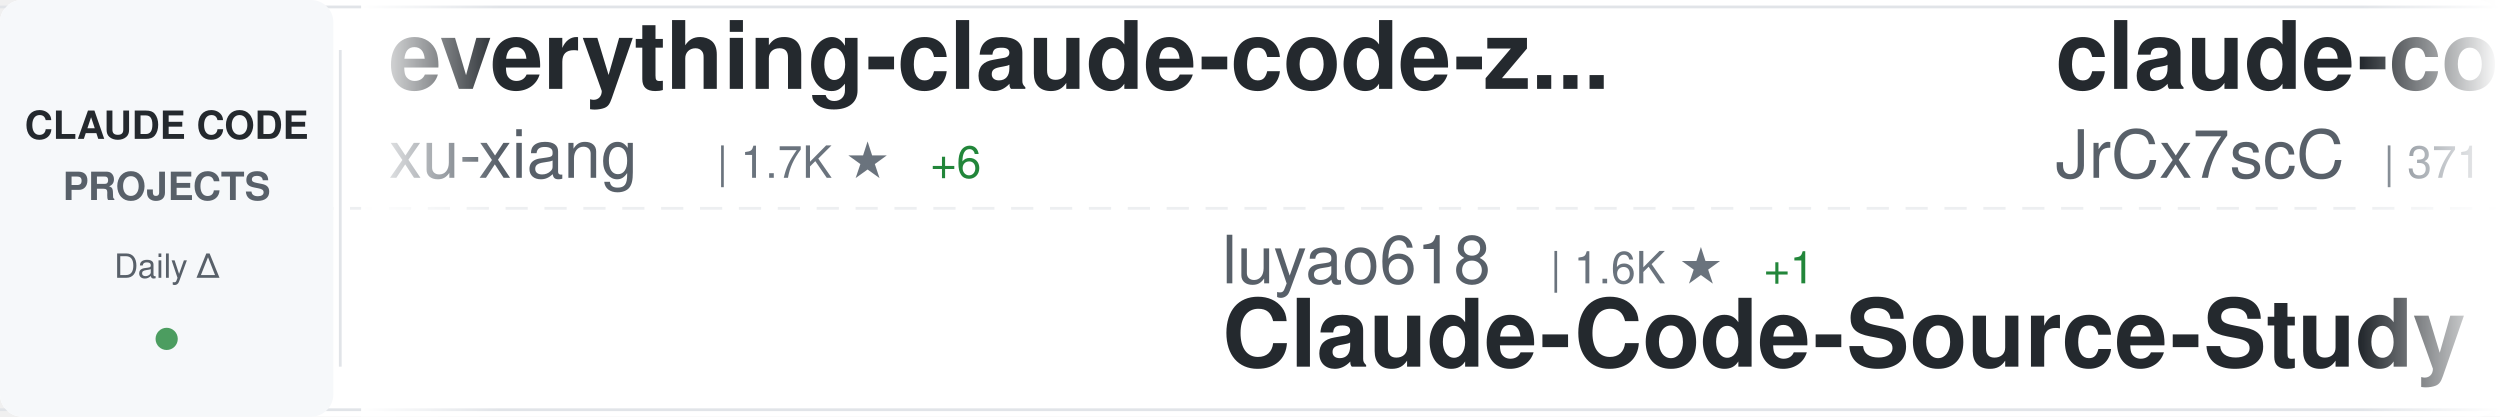
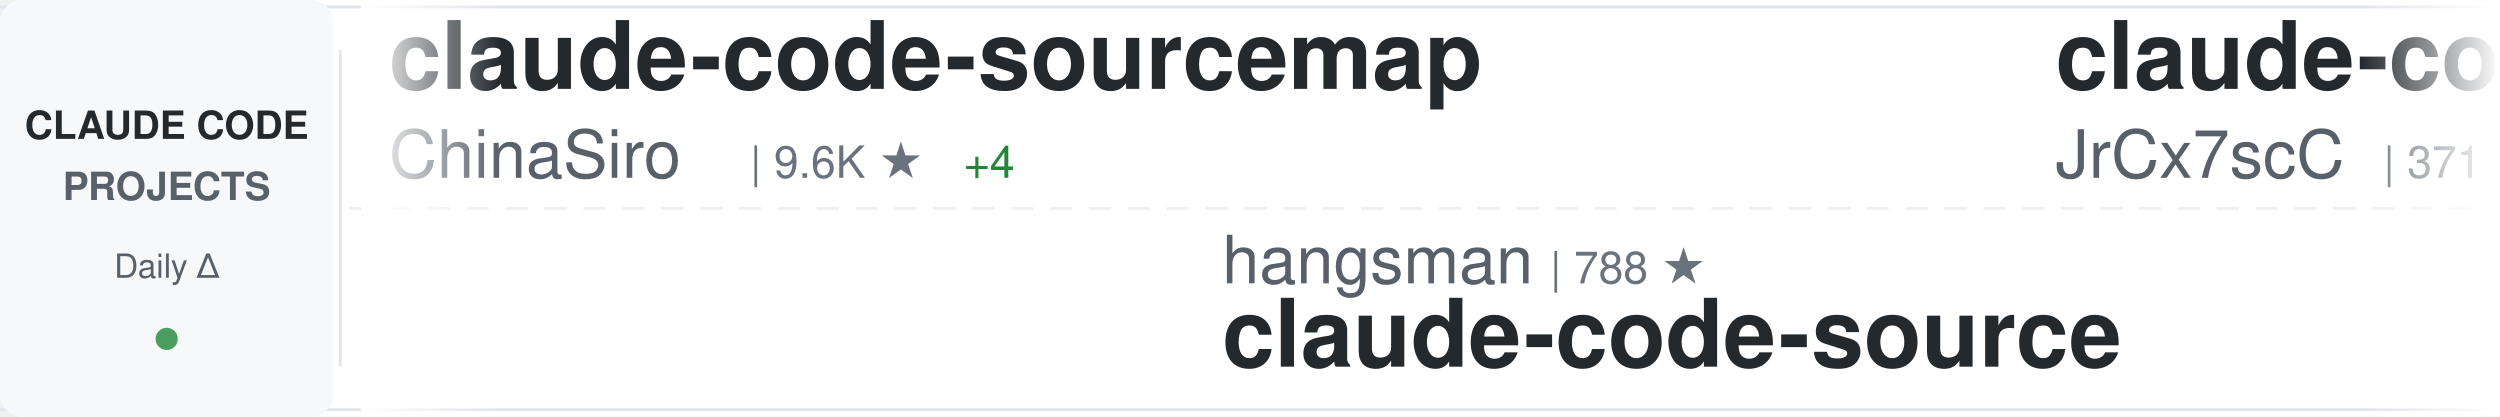
<svg xmlns="http://www.w3.org/2000/svg" width="900" height="150">
  <defs>
    <linearGradient id="awesomeLeftFade" x1="0%" y1="0%" x2="100%" y2="0%">
      <stop offset="0%" style="stop-color:#ffffff;stop-opacity:1" />
      <stop offset="100%" style="stop-color:#ffffff;stop-opacity:0" />
    </linearGradient>
    <linearGradient id="awesomeRightFade" x1="0%" y1="0%" x2="100%" y2="0%">
      <stop offset="0%" style="stop-color:#ffffff;stop-opacity:0" />
      <stop offset="100%" style="stop-color:#ffffff;stop-opacity:1" />
    </linearGradient>
  </defs>
  <rect width="900" height="150" fill="#ffffff" rx="8" />
  <rect x="0" y="2" width="900" height="1" fill="#e1e4e8" />
  <rect x="0" y="147" width="900" height="1" fill="#e1e4e8" />
  <line x1="0" y1="75" x2="900" y2="75" stroke="#e1e4e8" stroke-width="1" stroke-dasharray="8 6" opacity="0.6" />
  <rect x="0" y="0" width="120" height="150" fill="#f6f8fa" rx="8" />
  <text x="60" y="50" font-family="-apple-system, BlinkMacSystemFont, 'Segoe UI', Helvetica, Arial, sans-serif" font-size="14" font-weight="600" fill="#24292e" text-anchor="middle">CLAUDE CODE</text>
  <text x="60" y="72" font-family="-apple-system, BlinkMacSystemFont, 'Segoe UI', Helvetica, Arial, sans-serif" font-size="14" font-weight="600" fill="#586069" text-anchor="middle">PROJECTS</text>
  <text x="60" y="100" font-family="-apple-system, BlinkMacSystemFont, 'Segoe UI', Helvetica, Arial, sans-serif" font-size="12" font-weight="500" fill="#586069" text-anchor="middle">Daily Δ</text>
  <circle cx="60" cy="122" r="4" fill="#22863a" opacity="0.8" />
  <rect x="122" y="18" width="1" height="114" fill="#e1e4e8" />
  <clipPath id="awesomeTickerClip">
    <rect x="130" y="0" width="770" height="150" />
  </clipPath>
  <g clip-path="url(#awesomeTickerClip)">
    <g id="awesomeTickerItems">
      <animateTransform attributeName="transform" attributeType="XML" type="translate" from="0 0" to="-3000 0" dur="54s" repeatCount="indefinite" />
      <g transform="translate(0, 0)">
-         <text x="140" y="32" font-family="-apple-system, BlinkMacSystemFont, 'Segoe UI', Helvetica, Arial, sans-serif" font-size="34" font-weight="600" fill="#24292e">everything-claude-code-z...</text>
-         <text x="140" y="64" font-family="-apple-system, BlinkMacSystemFont, 'Segoe UI', Helvetica, Arial, sans-serif" font-size="24" font-weight="400" fill="#586069">xu-xiang</text>
-         <text x="258" y="64" font-family="-apple-system, BlinkMacSystemFont, 'Segoe UI', Helvetica, Arial, sans-serif" font-size="16" font-weight="500" fill="#6a737d">| 1.7K ★</text>
-         <text x="335" y="64" font-family="-apple-system, BlinkMacSystemFont, 'Segoe UI', Helvetica, Arial, sans-serif" font-size="16" font-weight="500" fill="#22863a"> +6</text>
+         <text x="140" y="32" font-family="-apple-system, BlinkMacSystemFont, 'Segoe UI', Helvetica, Arial, sans-serif" font-size="34" font-weight="600" fill="#24292e">claude-code-sourcemap</text>
+         <text x="140" y="64" font-family="-apple-system, BlinkMacSystemFont, 'Segoe UI', Helvetica, Arial, sans-serif" font-size="24" font-weight="400" fill="#586069">ChinaSiro</text>
+         <text x="270" y="64" font-family="-apple-system, BlinkMacSystemFont, 'Segoe UI', Helvetica, Arial, sans-serif" font-size="16" font-weight="500" fill="#6a737d">| 9.6K ★</text>
+         <text x="347" y="64" font-family="-apple-system, BlinkMacSystemFont, 'Segoe UI', Helvetica, Arial, sans-serif" font-size="16" font-weight="500" fill="#22863a"> +4</text>
      </g>
      <g transform="translate(300, 0)">
-         <text x="140" y="102" font-family="-apple-system, BlinkMacSystemFont, 'Segoe UI', Helvetica, Arial, sans-serif" font-size="24" font-weight="400" fill="#586069">luyao618</text>
-         <text x="258" y="102" font-family="-apple-system, BlinkMacSystemFont, 'Segoe UI', Helvetica, Arial, sans-serif" font-size="16" font-weight="500" fill="#6a737d">| 1.6K ★</text>
-         <text x="335" y="102" font-family="-apple-system, BlinkMacSystemFont, 'Segoe UI', Helvetica, Arial, sans-serif" font-size="16" font-weight="500" fill="#22863a"> +1</text>
-         <text x="140" y="132" font-family="-apple-system, BlinkMacSystemFont, 'Segoe UI', Helvetica, Arial, sans-serif" font-size="34" font-weight="600" fill="#24292e">Claude-Code-Source-Study</text>
+         <text x="140" y="102" font-family="-apple-system, BlinkMacSystemFont, 'Segoe UI', Helvetica, Arial, sans-serif" font-size="24" font-weight="400" fill="#586069">hangsman</text>
+         <text x="258" y="102" font-family="-apple-system, BlinkMacSystemFont, 'Segoe UI', Helvetica, Arial, sans-serif" font-size="16" font-weight="500" fill="#6a737d">| 788 ★</text>
+         <text x="140" y="132" font-family="-apple-system, BlinkMacSystemFont, 'Segoe UI', Helvetica, Arial, sans-serif" font-size="34" font-weight="600" fill="#24292e">claude-code-source</text>
      </g>
      <g transform="translate(600, 0)">
        <text x="140" y="32" font-family="-apple-system, BlinkMacSystemFont, 'Segoe UI', Helvetica, Arial, sans-serif" font-size="34" font-weight="600" fill="#24292e">claude-code-source</text>
        <text x="140" y="64" font-family="-apple-system, BlinkMacSystemFont, 'Segoe UI', Helvetica, Arial, sans-serif" font-size="24" font-weight="400" fill="#586069">JrCx7scC</text>
        <text x="258" y="64" font-family="-apple-system, BlinkMacSystemFont, 'Segoe UI', Helvetica, Arial, sans-serif" font-size="16" font-weight="500" fill="#6a737d">| 371 ★</text>
      </g>
      <g transform="translate(900, 0)">
-         <text x="140" y="102" font-family="-apple-system, BlinkMacSystemFont, 'Segoe UI', Helvetica, Arial, sans-serif" font-size="24" font-weight="400" fill="#586069">chauncygu</text>
-         <text x="270" y="102" font-family="-apple-system, BlinkMacSystemFont, 'Segoe UI', Helvetica, Arial, sans-serif" font-size="16" font-weight="500" fill="#6a737d">| 2.8K ★</text>
-         <text x="347" y="102" font-family="-apple-system, BlinkMacSystemFont, 'Segoe UI', Helvetica, Arial, sans-serif" font-size="16" font-weight="500" fill="#22863a"> +1</text>
-         <text x="140" y="132" font-family="-apple-system, BlinkMacSystemFont, 'Segoe UI', Helvetica, Arial, sans-serif" font-size="34" font-weight="600" fill="#24292e">collection-claude-code-s...</text>
+         <text x="140" y="102" font-family="-apple-system, BlinkMacSystemFont, 'Segoe UI', Helvetica, Arial, sans-serif" font-size="24" font-weight="400" fill="#586069">fazxes</text>
+         <text x="234" y="102" font-family="-apple-system, BlinkMacSystemFont, 'Segoe UI', Helvetica, Arial, sans-serif" font-size="16" font-weight="500" fill="#6a737d">| 225 ★</text>
+         <text x="140" y="132" font-family="-apple-system, BlinkMacSystemFont, 'Segoe UI', Helvetica, Arial, sans-serif" font-size="34" font-weight="600" fill="#24292e">Claude-code</text>
      </g>
      <g transform="translate(1200, 0)">
-         <text x="140" y="32" font-family="-apple-system, BlinkMacSystemFont, 'Segoe UI', Helvetica, Arial, sans-serif" font-size="34" font-weight="600" fill="#24292e">claude-code-base-action</text>
-         <text x="140" y="64" font-family="-apple-system, BlinkMacSystemFont, 'Segoe UI', Helvetica, Arial, sans-serif" font-size="24" font-weight="400" fill="#586069">anthropics</text>
-         <text x="282" y="64" font-family="-apple-system, BlinkMacSystemFont, 'Segoe UI', Helvetica, Arial, sans-serif" font-size="16" font-weight="500" fill="#6a737d">| 916 ★</text>
-         <text x="350" y="64" font-family="-apple-system, BlinkMacSystemFont, 'Segoe UI', Helvetica, Arial, sans-serif" font-size="16" font-weight="500" fill="#22863a"> +1</text>
+         <text x="140" y="32" font-family="-apple-system, BlinkMacSystemFont, 'Segoe UI', Helvetica, Arial, sans-serif" font-size="34" font-weight="600" fill="#24292e">claude-howto</text>
+         <text x="140" y="64" font-family="-apple-system, BlinkMacSystemFont, 'Segoe UI', Helvetica, Arial, sans-serif" font-size="24" font-weight="400" fill="#586069">luongnv89</text>
+         <text x="270" y="64" font-family="-apple-system, BlinkMacSystemFont, 'Segoe UI', Helvetica, Arial, sans-serif" font-size="16" font-weight="500" fill="#6a737d">| 40.0K ★</text>
+         <text x="356" y="64" font-family="-apple-system, BlinkMacSystemFont, 'Segoe UI', Helvetica, Arial, sans-serif" font-size="16" font-weight="500" fill="#22863a"> +31</text>
      </g>
      <g transform="translate(1500, 0)">
-         <text x="140" y="102" font-family="-apple-system, BlinkMacSystemFont, 'Segoe UI', Helvetica, Arial, sans-serif" font-size="24" font-weight="400" fill="#586069">darcyegb</text>
-         <text x="258" y="102" font-family="-apple-system, BlinkMacSystemFont, 'Segoe UI', Helvetica, Arial, sans-serif" font-size="16" font-weight="500" fill="#6a737d">| 748 ★</text>
-         <text x="140" y="132" font-family="-apple-system, BlinkMacSystemFont, 'Segoe UI', Helvetica, Arial, sans-serif" font-size="34" font-weight="600" fill="#24292e">ClaudeCodeAgents</text>
+         <text x="140" y="102" font-family="-apple-system, BlinkMacSystemFont, 'Segoe UI', Helvetica, Arial, sans-serif" font-size="24" font-weight="400" fill="#586069">ghuntley</text>
+         <text x="258" y="102" font-family="-apple-system, BlinkMacSystemFont, 'Segoe UI', Helvetica, Arial, sans-serif" font-size="16" font-weight="500" fill="#6a737d">| 987 ★</text>
+         <text x="140" y="132" font-family="-apple-system, BlinkMacSystemFont, 'Segoe UI', Helvetica, Arial, sans-serif" font-size="34" font-weight="600" fill="#24292e">claude-code-source-code-...</text>
      </g>
      <g transform="translate(1800, 0)">
-         <text x="140" y="32" font-family="-apple-system, BlinkMacSystemFont, 'Segoe UI', Helvetica, Arial, sans-serif" font-size="34" font-weight="600" fill="#24292e">pi-vs-claude-code</text>
-         <text x="140" y="64" font-family="-apple-system, BlinkMacSystemFont, 'Segoe UI', Helvetica, Arial, sans-serif" font-size="24" font-weight="400" fill="#586069">disler</text>
-         <text x="234" y="64" font-family="-apple-system, BlinkMacSystemFont, 'Segoe UI', Helvetica, Arial, sans-serif" font-size="16" font-weight="500" fill="#6a737d">| 1.5K ★</text>
-         <text x="311" y="64" font-family="-apple-system, BlinkMacSystemFont, 'Segoe UI', Helvetica, Arial, sans-serif" font-size="16" font-weight="500" fill="#22863a"> +4</text>
+         <text x="140" y="32" font-family="-apple-system, BlinkMacSystemFont, 'Segoe UI', Helvetica, Arial, sans-serif" font-size="34" font-weight="600" fill="#24292e">claude-code-templates</text>
+         <text x="140" y="64" font-family="-apple-system, BlinkMacSystemFont, 'Segoe UI', Helvetica, Arial, sans-serif" font-size="24" font-weight="400" fill="#586069">davila7</text>
+         <text x="246" y="64" font-family="-apple-system, BlinkMacSystemFont, 'Segoe UI', Helvetica, Arial, sans-serif" font-size="16" font-weight="500" fill="#6a737d">| 29.7K ★</text>
+         <text x="332" y="64" font-family="-apple-system, BlinkMacSystemFont, 'Segoe UI', Helvetica, Arial, sans-serif" font-size="16" font-weight="500" fill="#22863a"> +44</text>
      </g>
      <g transform="translate(2100, 0)">
-         <text x="140" y="102" font-family="-apple-system, BlinkMacSystemFont, 'Segoe UI', Helvetica, Arial, sans-serif" font-size="24" font-weight="400" fill="#586069">anthropics</text>
-         <text x="282" y="102" font-family="-apple-system, BlinkMacSystemFont, 'Segoe UI', Helvetica, Arial, sans-serif" font-size="16" font-weight="500" fill="#6a737d">| 162.6K ★</text>
-         <text x="377" y="102" font-family="-apple-system, BlinkMacSystemFont, 'Segoe UI', Helvetica, Arial, sans-serif" font-size="16" font-weight="500" fill="#22863a"> +334</text>
-         <text x="140" y="132" font-family="-apple-system, BlinkMacSystemFont, 'Segoe UI', Helvetica, Arial, sans-serif" font-size="34" font-weight="600" fill="#24292e">skills</text>
+         <text x="140" y="102" font-family="-apple-system, BlinkMacSystemFont, 'Segoe UI', Helvetica, Arial, sans-serif" font-size="24" font-weight="400" fill="#586069">multica-ai</text>
+         <text x="282" y="102" font-family="-apple-system, BlinkMacSystemFont, 'Segoe UI', Helvetica, Arial, sans-serif" font-size="16" font-weight="500" fill="#6a737d">| 194.2K ★</text>
+         <text x="377" y="102" font-family="-apple-system, BlinkMacSystemFont, 'Segoe UI', Helvetica, Arial, sans-serif" font-size="16" font-weight="500" fill="#22863a"> +462</text>
+         <text x="140" y="132" font-family="-apple-system, BlinkMacSystemFont, 'Segoe UI', Helvetica, Arial, sans-serif" font-size="34" font-weight="600" fill="#24292e">andrej-karpathy-skills</text>
      </g>
      <g transform="translate(2400, 0)">
-         <text x="140" y="32" font-family="-apple-system, BlinkMacSystemFont, 'Segoe UI', Helvetica, Arial, sans-serif" font-size="34" font-weight="600" fill="#24292e">claude-code-harness</text>
-         <text x="140" y="64" font-family="-apple-system, BlinkMacSystemFont, 'Segoe UI', Helvetica, Arial, sans-serif" font-size="24" font-weight="400" fill="#586069">Chachamaru127</text>
-         <text x="318" y="64" font-family="-apple-system, BlinkMacSystemFont, 'Segoe UI', Helvetica, Arial, sans-serif" font-size="16" font-weight="500" fill="#6a737d">| 3.0K ★</text>
-         <text x="395" y="64" font-family="-apple-system, BlinkMacSystemFont, 'Segoe UI', Helvetica, Arial, sans-serif" font-size="16" font-weight="500" fill="#22863a"> +3</text>
+         <text x="140" y="32" font-family="-apple-system, BlinkMacSystemFont, 'Segoe UI', Helvetica, Arial, sans-serif" font-size="34" font-weight="600" fill="#24292e">claude-code-prompts</text>
+         <text x="140" y="64" font-family="-apple-system, BlinkMacSystemFont, 'Segoe UI', Helvetica, Arial, sans-serif" font-size="24" font-weight="400" fill="#586069">repowise-dev</text>
+         <text x="306" y="64" font-family="-apple-system, BlinkMacSystemFont, 'Segoe UI', Helvetica, Arial, sans-serif" font-size="16" font-weight="500" fill="#6a737d">| 1.2K ★</text>
+         <text x="383" y="64" font-family="-apple-system, BlinkMacSystemFont, 'Segoe UI', Helvetica, Arial, sans-serif" font-size="16" font-weight="500" fill="#22863a"> +3</text>
      </g>
      <g transform="translate(2700, 0)">
-         <text x="140" y="102" font-family="-apple-system, BlinkMacSystemFont, 'Segoe UI', Helvetica, Arial, sans-serif" font-size="24" font-weight="400" fill="#586069">oboard</text>
-         <text x="234" y="102" font-family="-apple-system, BlinkMacSystemFont, 'Segoe UI', Helvetica, Arial, sans-serif" font-size="16" font-weight="500" fill="#6a737d">| 3.3K ★</text>
-         <text x="311" y="102" font-family="-apple-system, BlinkMacSystemFont, 'Segoe UI', Helvetica, Arial, sans-serif" font-size="16" font-weight="500" fill="#22863a"> +1</text>
-         <text x="140" y="132" font-family="-apple-system, BlinkMacSystemFont, 'Segoe UI', Helvetica, Arial, sans-serif" font-size="34" font-weight="600" fill="#24292e">claude-code-rev</text>
-       </g>
-       <g transform="translate(3000, 0)">
-         <text x="140" y="32" font-family="-apple-system, BlinkMacSystemFont, 'Segoe UI', Helvetica, Arial, sans-serif" font-size="34" font-weight="600" fill="#24292e">everything-claude-code-z...</text>
-         <text x="140" y="64" font-family="-apple-system, BlinkMacSystemFont, 'Segoe UI', Helvetica, Arial, sans-serif" font-size="24" font-weight="400" fill="#586069">xu-xiang</text>
-         <text x="258" y="64" font-family="-apple-system, BlinkMacSystemFont, 'Segoe UI', Helvetica, Arial, sans-serif" font-size="16" font-weight="500" fill="#6a737d">| 1.7K ★</text>
-         <text x="335" y="64" font-family="-apple-system, BlinkMacSystemFont, 'Segoe UI', Helvetica, Arial, sans-serif" font-size="16" font-weight="500" fill="#22863a"> +6</text>
-       </g>
-       <g transform="translate(3300, 0)">
        <text x="140" y="102" font-family="-apple-system, BlinkMacSystemFont, 'Segoe UI', Helvetica, Arial, sans-serif" font-size="24" font-weight="400" fill="#586069">luyao618</text>
        <text x="258" y="102" font-family="-apple-system, BlinkMacSystemFont, 'Segoe UI', Helvetica, Arial, sans-serif" font-size="16" font-weight="500" fill="#6a737d">| 1.6K ★</text>
        <text x="335" y="102" font-family="-apple-system, BlinkMacSystemFont, 'Segoe UI', Helvetica, Arial, sans-serif" font-size="16" font-weight="500" fill="#22863a"> +1</text>
        <text x="140" y="132" font-family="-apple-system, BlinkMacSystemFont, 'Segoe UI', Helvetica, Arial, sans-serif" font-size="34" font-weight="600" fill="#24292e">Claude-Code-Source-Study</text>
+       </g>
+       <g transform="translate(3000, 0)">
+         <text x="140" y="32" font-family="-apple-system, BlinkMacSystemFont, 'Segoe UI', Helvetica, Arial, sans-serif" font-size="34" font-weight="600" fill="#24292e">claude-code-sourcemap</text>
+         <text x="140" y="64" font-family="-apple-system, BlinkMacSystemFont, 'Segoe UI', Helvetica, Arial, sans-serif" font-size="24" font-weight="400" fill="#586069">ChinaSiro</text>
+         <text x="270" y="64" font-family="-apple-system, BlinkMacSystemFont, 'Segoe UI', Helvetica, Arial, sans-serif" font-size="16" font-weight="500" fill="#6a737d">| 9.6K ★</text>
+         <text x="347" y="64" font-family="-apple-system, BlinkMacSystemFont, 'Segoe UI', Helvetica, Arial, sans-serif" font-size="16" font-weight="500" fill="#22863a"> +4</text>
+       </g>
+       <g transform="translate(3300, 0)">
+         <text x="140" y="102" font-family="-apple-system, BlinkMacSystemFont, 'Segoe UI', Helvetica, Arial, sans-serif" font-size="24" font-weight="400" fill="#586069">hangsman</text>
+         <text x="258" y="102" font-family="-apple-system, BlinkMacSystemFont, 'Segoe UI', Helvetica, Arial, sans-serif" font-size="16" font-weight="500" fill="#6a737d">| 788 ★</text>
+         <text x="140" y="132" font-family="-apple-system, BlinkMacSystemFont, 'Segoe UI', Helvetica, Arial, sans-serif" font-size="34" font-weight="600" fill="#24292e">claude-code-source</text>
      </g>
      <g transform="translate(3600, 0)">
        <text x="140" y="32" font-family="-apple-system, BlinkMacSystemFont, 'Segoe UI', Helvetica, Arial, sans-serif" font-size="34" font-weight="600" fill="#24292e">claude-code-source</text>
        <text x="140" y="64" font-family="-apple-system, BlinkMacSystemFont, 'Segoe UI', Helvetica, Arial, sans-serif" font-size="24" font-weight="400" fill="#586069">JrCx7scC</text>
        <text x="258" y="64" font-family="-apple-system, BlinkMacSystemFont, 'Segoe UI', Helvetica, Arial, sans-serif" font-size="16" font-weight="500" fill="#6a737d">| 371 ★</text>
      </g>
      <g transform="translate(3900, 0)">
-         <text x="140" y="102" font-family="-apple-system, BlinkMacSystemFont, 'Segoe UI', Helvetica, Arial, sans-serif" font-size="24" font-weight="400" fill="#586069">chauncygu</text>
-         <text x="270" y="102" font-family="-apple-system, BlinkMacSystemFont, 'Segoe UI', Helvetica, Arial, sans-serif" font-size="16" font-weight="500" fill="#6a737d">| 2.8K ★</text>
-         <text x="347" y="102" font-family="-apple-system, BlinkMacSystemFont, 'Segoe UI', Helvetica, Arial, sans-serif" font-size="16" font-weight="500" fill="#22863a"> +1</text>
-         <text x="140" y="132" font-family="-apple-system, BlinkMacSystemFont, 'Segoe UI', Helvetica, Arial, sans-serif" font-size="34" font-weight="600" fill="#24292e">collection-claude-code-s...</text>
+         <text x="140" y="102" font-family="-apple-system, BlinkMacSystemFont, 'Segoe UI', Helvetica, Arial, sans-serif" font-size="24" font-weight="400" fill="#586069">fazxes</text>
+         <text x="234" y="102" font-family="-apple-system, BlinkMacSystemFont, 'Segoe UI', Helvetica, Arial, sans-serif" font-size="16" font-weight="500" fill="#6a737d">| 225 ★</text>
+         <text x="140" y="132" font-family="-apple-system, BlinkMacSystemFont, 'Segoe UI', Helvetica, Arial, sans-serif" font-size="34" font-weight="600" fill="#24292e">Claude-code</text>
      </g>
    </g>
  </g>
  <rect x="130" y="0" width="50" height="150" fill="url(#awesomeLeftFade)" />
  <rect x="850" y="0" width="50" height="150" fill="url(#awesomeRightFade)" />
</svg>
